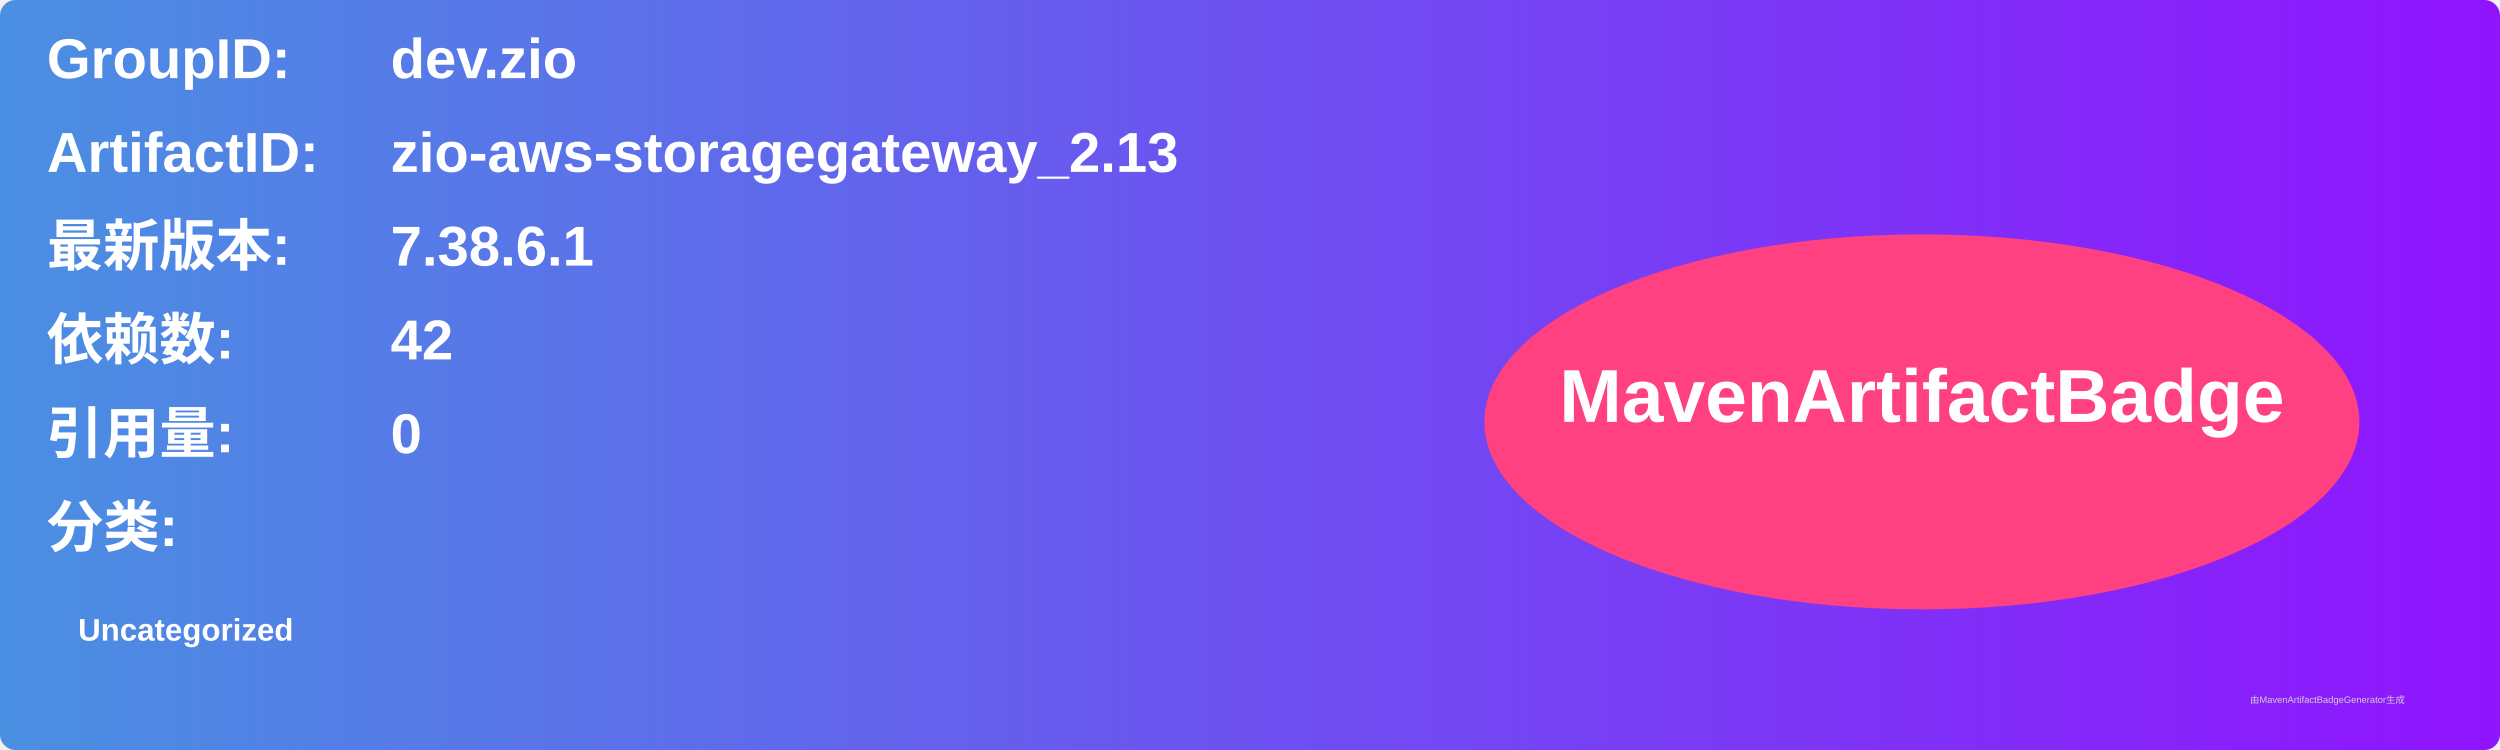
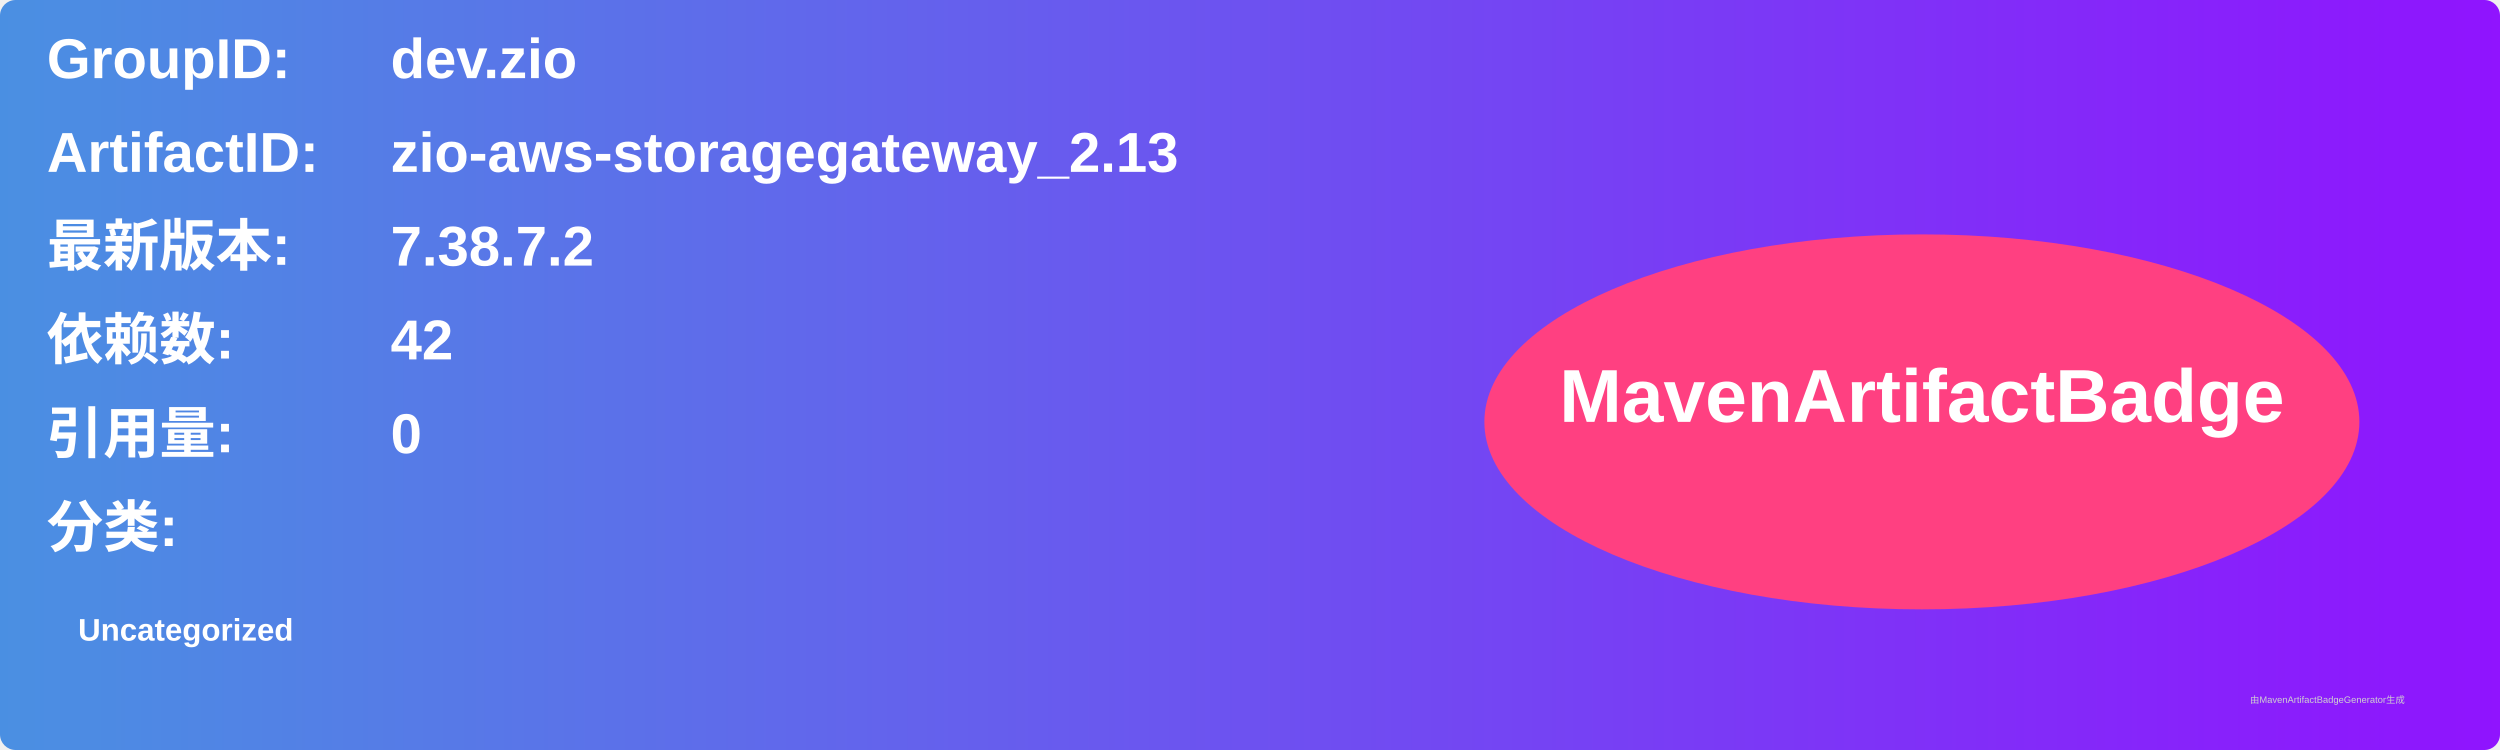
<svg xmlns="http://www.w3.org/2000/svg" width="800" height="240" viewBox="0 0 800 240">
  <linearGradient id="grad" x1="0%" y1="0%" x2="100%" y2="0%">
    <stop offset="0%" stop-color="#4a90e2" />
    <stop offset="100%" stop-color="#9013fe" />
  </linearGradient>
  <rect width="100%" height="100%" rx="5" ry="5" fill="url(#grad)" />
  <g transform="translate(15, 15)">
    <text x="0" y="10" font-family="Arial" font-size="18" fill="white" font-weight="bold" width="260">GroupID:</text>
    <text x="110" y="10" font-family="Arial" font-size="18" fill="white" font-weight="bold" width="460">dev.zio</text>
    <text x="0" y="40" font-family="Arial" font-size="18" fill="white" font-weight="bold" width="260">ArtifactID:</text>
    <text x="110" y="40" font-family="Arial" font-size="18" fill="white" font-weight="bold" width="460">zio-aws-storagegateway_2.13</text>
    <text x="0" y="70" font-family="Arial" font-size="18" fill="white" font-weight="bold">最新版本:</text>
    <text x="110" y="70" font-family="Arial" font-size="18" fill="white" font-weight="bold">
-       <tspan font-weight="bold">7.38.6.1</tspan>
+       <tspan font-weight="bold">7.38.7.2</tspan>
    </text>
    <text x="0" y="100" font-family="Arial" font-size="18" fill="white" font-weight="bold">依赖数: </text>
    <text x="110" y="100" font-family="Arial" font-size="18" fill="white">
      <tspan font-weight="bold">42</tspan>
    </text>
    <text x="0" y="130" font-family="Arial" font-size="18" fill="white" font-weight="bold">引用量: </text>
    <text x="110" y="130" font-family="Arial" font-size="18" fill="white">
      <tspan font-weight="bold">0</tspan>
    </text>
    <text x="0" y="160" font-family="Arial" font-size="18" fill="white" font-weight="bold">分类:</text>
    <text x="10" y="190" font-family="Arial" font-size="10" fill="white">
      <tspan font-weight="bold">Uncategorized</tspan>
    </text>
    <ellipse cx="600" cy="120" rx="140" ry="60" fill="#ff4081" />
    <text x="600" y="120" text-anchor="middle" font-family="Arial" font-size="24" fill="white" font-weight="bold">MavenArtifactBadge</text>
  </g>
  <text x="720" y="225" font-family="Arial" font-size="3" fill="#d0d0d0">由MavenArtifactBadgeGenerator生成</text>
</svg>
